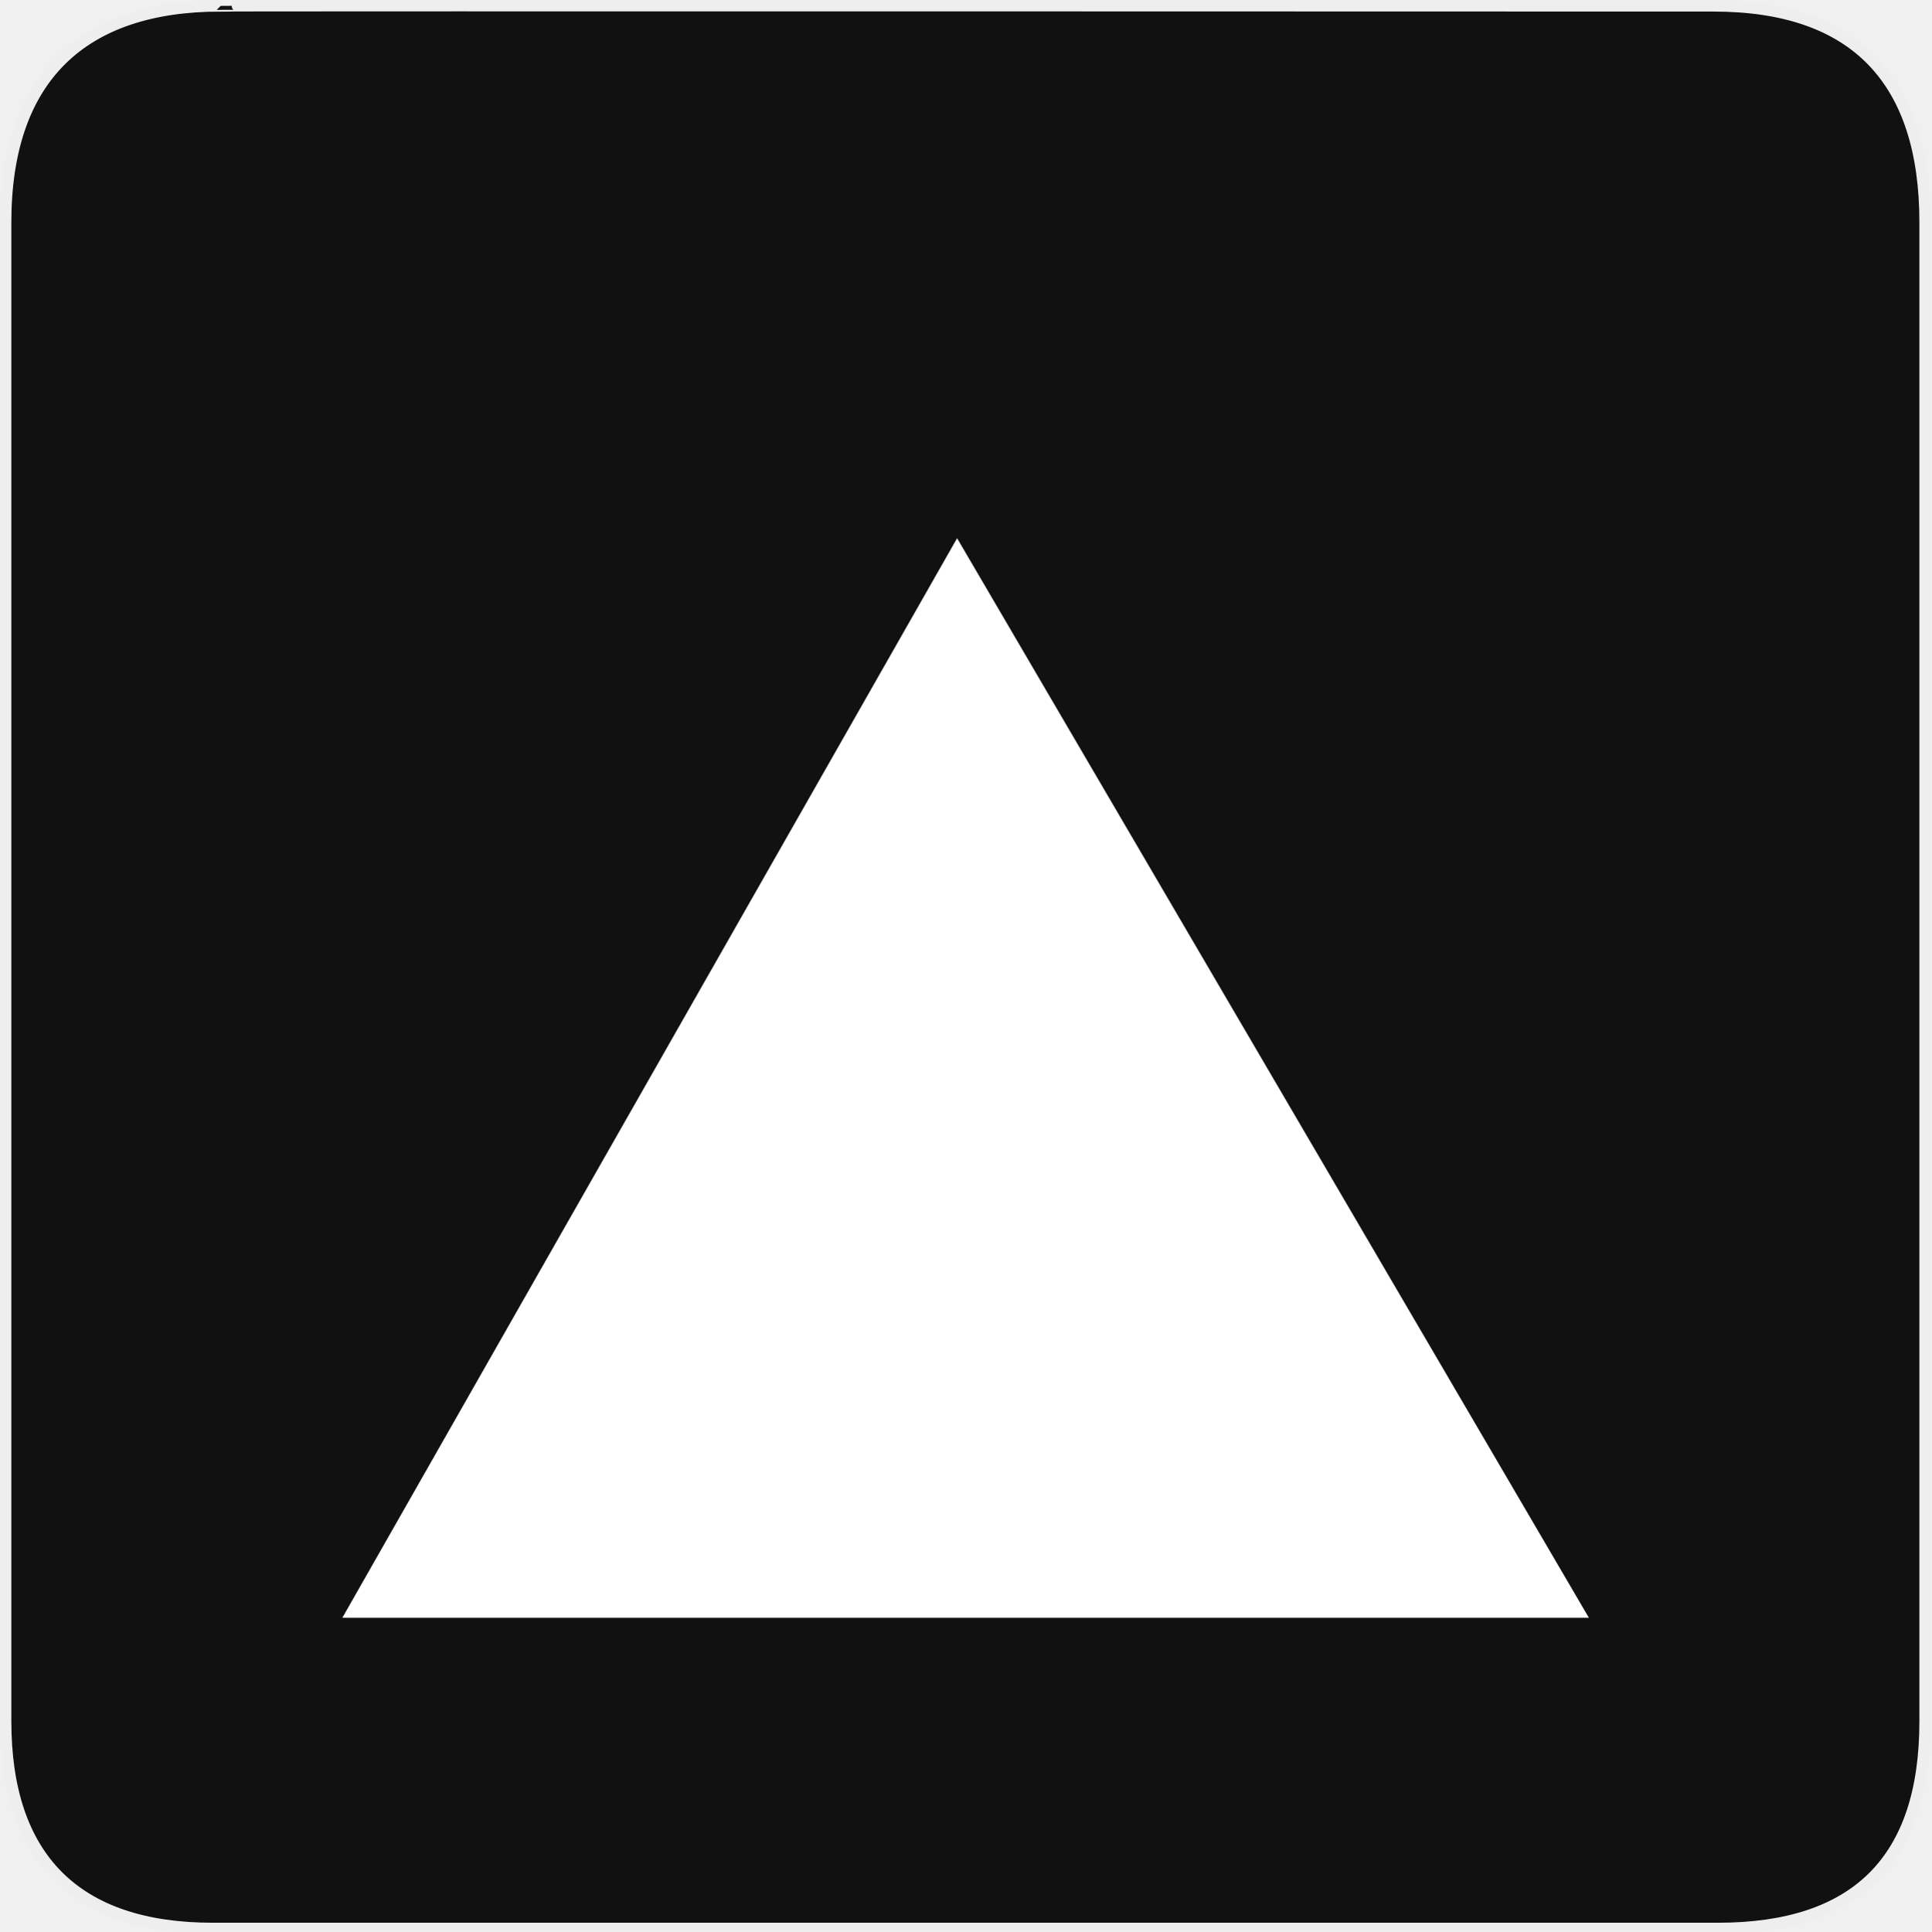
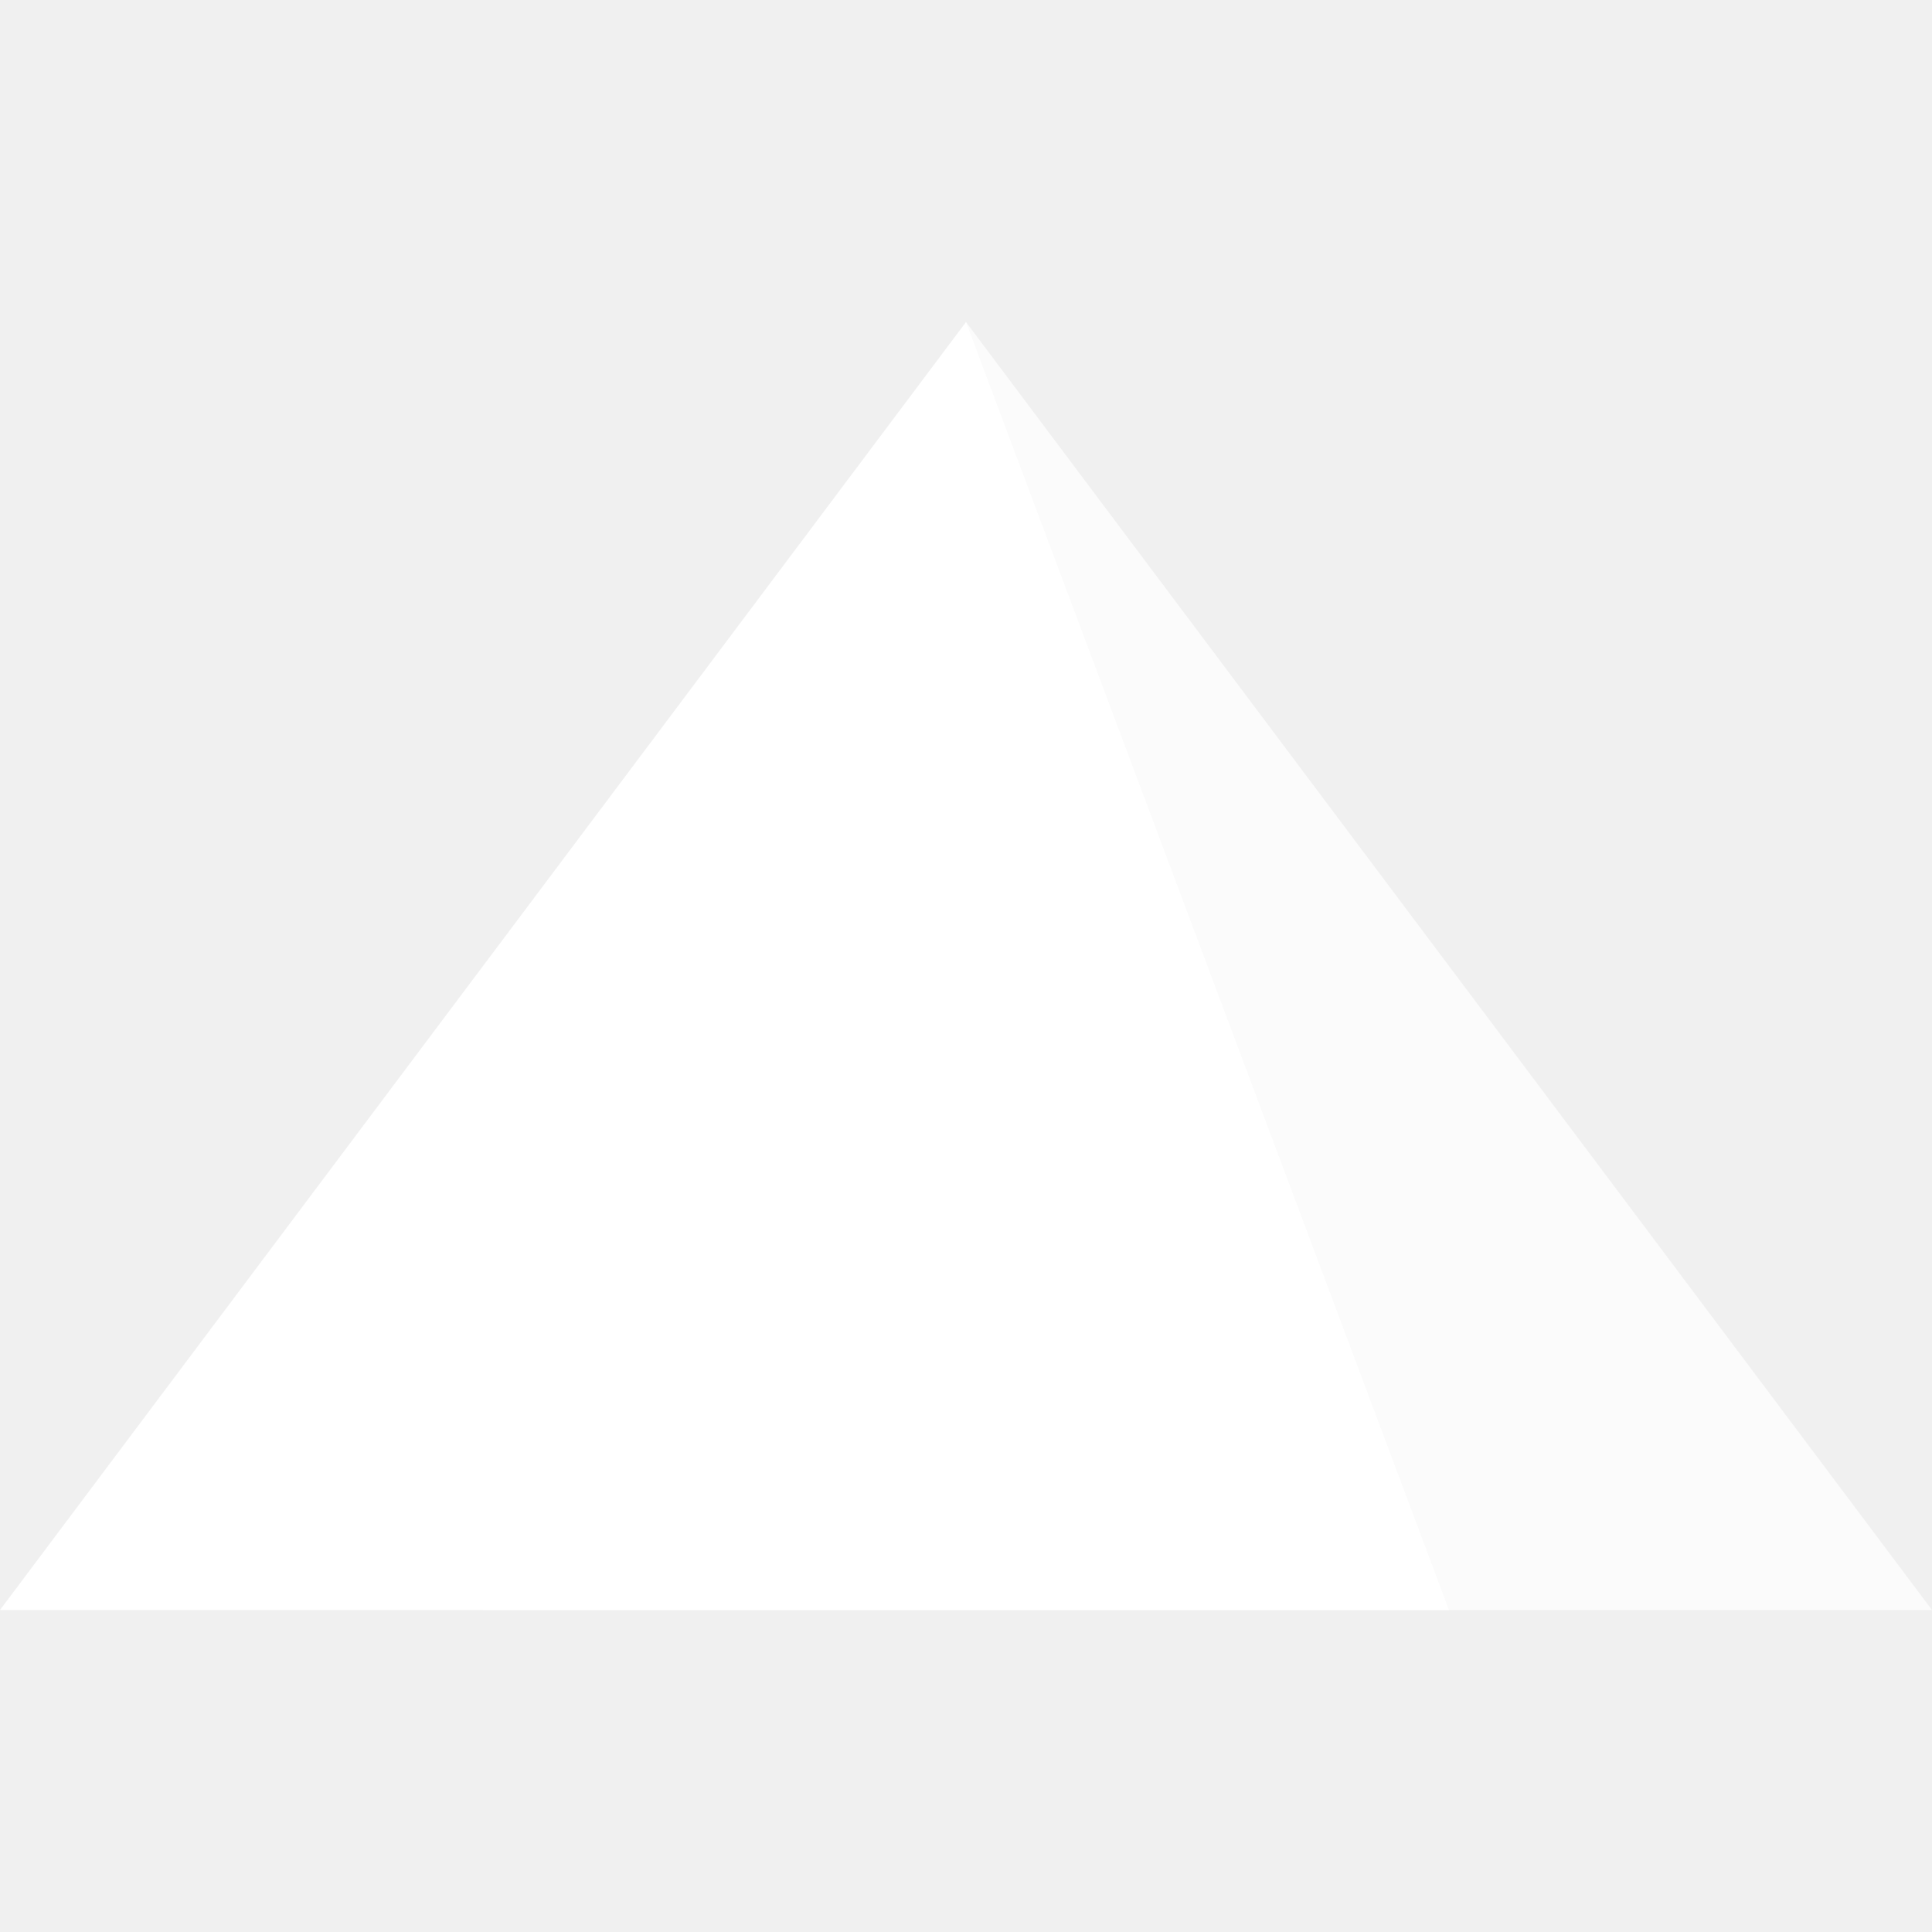
- <svg xmlns="http://www.w3.org/2000/svg" version="1.0" width="580" height="580" id="svg2">
-   <defs id="defs4">
-     <marker viewBox="0 0 10 10" refY="5" refX="10" orient="auto" markerWidth="4" markerUnits="strokeWidth" markerHeight="3" id="ArrowStart">
-       <path id="path2111" d="M 10 0 L 0 5 L 10 10 z" />
-     </marker>
-     <marker viewBox="0 0 10 10" refY="5" refX="0" orient="auto" markerWidth="4" markerUnits="strokeWidth" markerHeight="3" id="ArrowEnd">
-       <path id="path2108" d="M 0 0 L 10 5 L 0 10 z" />
-     </marker>
-   </defs>
-   <g id="g1327">
-     <path d="M 66.275,1.768 C 24.94,1.768 1.704,23.139 1.704,66.804 L 1.704,516.927 C 1.704,557.771 22.6,579.156 63.896,579.156 L 515.92,579.156 C 557.227,579.156 578.149,558.842 578.149,516.927 L 578.149,66.804 C 578.149,24.203 557.227,1.768 514.628,1.768 C 514.624,1.768 66.133,1.625 66.275,1.768 z " style="fill:#111;stroke:#eee;stroke-width:3.408" id="path1329" />
-   </g>
-   <g id="g2117" transform="matrix(1.197504,0,0,1.197504,80.1282,34.57583)" style="fill:#000000">
-     <g id="g2119" style="fill:#000000">
-       <g id="g2121" style="fill:#000000">
-         <path id="path2125" style="fill:#000000;stroke:none" d="" />
-       </g>
-       <g id="g2127" style="fill:#000000">
-         <path id="path2131" style="fill:#000000;stroke:none" d="" />
-       </g>
-     </g>
-   </g>
-   <path style="fill:#ffffff;fill-opacity:1;fill-rule:evenodd;stroke:none;stroke-width:1px;stroke-linecap:butt;stroke-linejoin:miter;stroke-opacity:1" d="M 102.802,485.875 287.443,161.639 477.198,485.875 Z" id="path4171" />
+ <svg xmlns="http://www.w3.org/2000/svg" width="12" height="12" viewBox="0 0 12 12" fill="none">
+   <path fill-rule="evenodd" clip-rule="evenodd" d="M0 10L6 2L9 10H0Z" fill="white" />
+   <path opacity="0.7" fill-rule="evenodd" clip-rule="evenodd" d="M3 10L6 2L12 10H3Z" fill="white" />
</svg>
